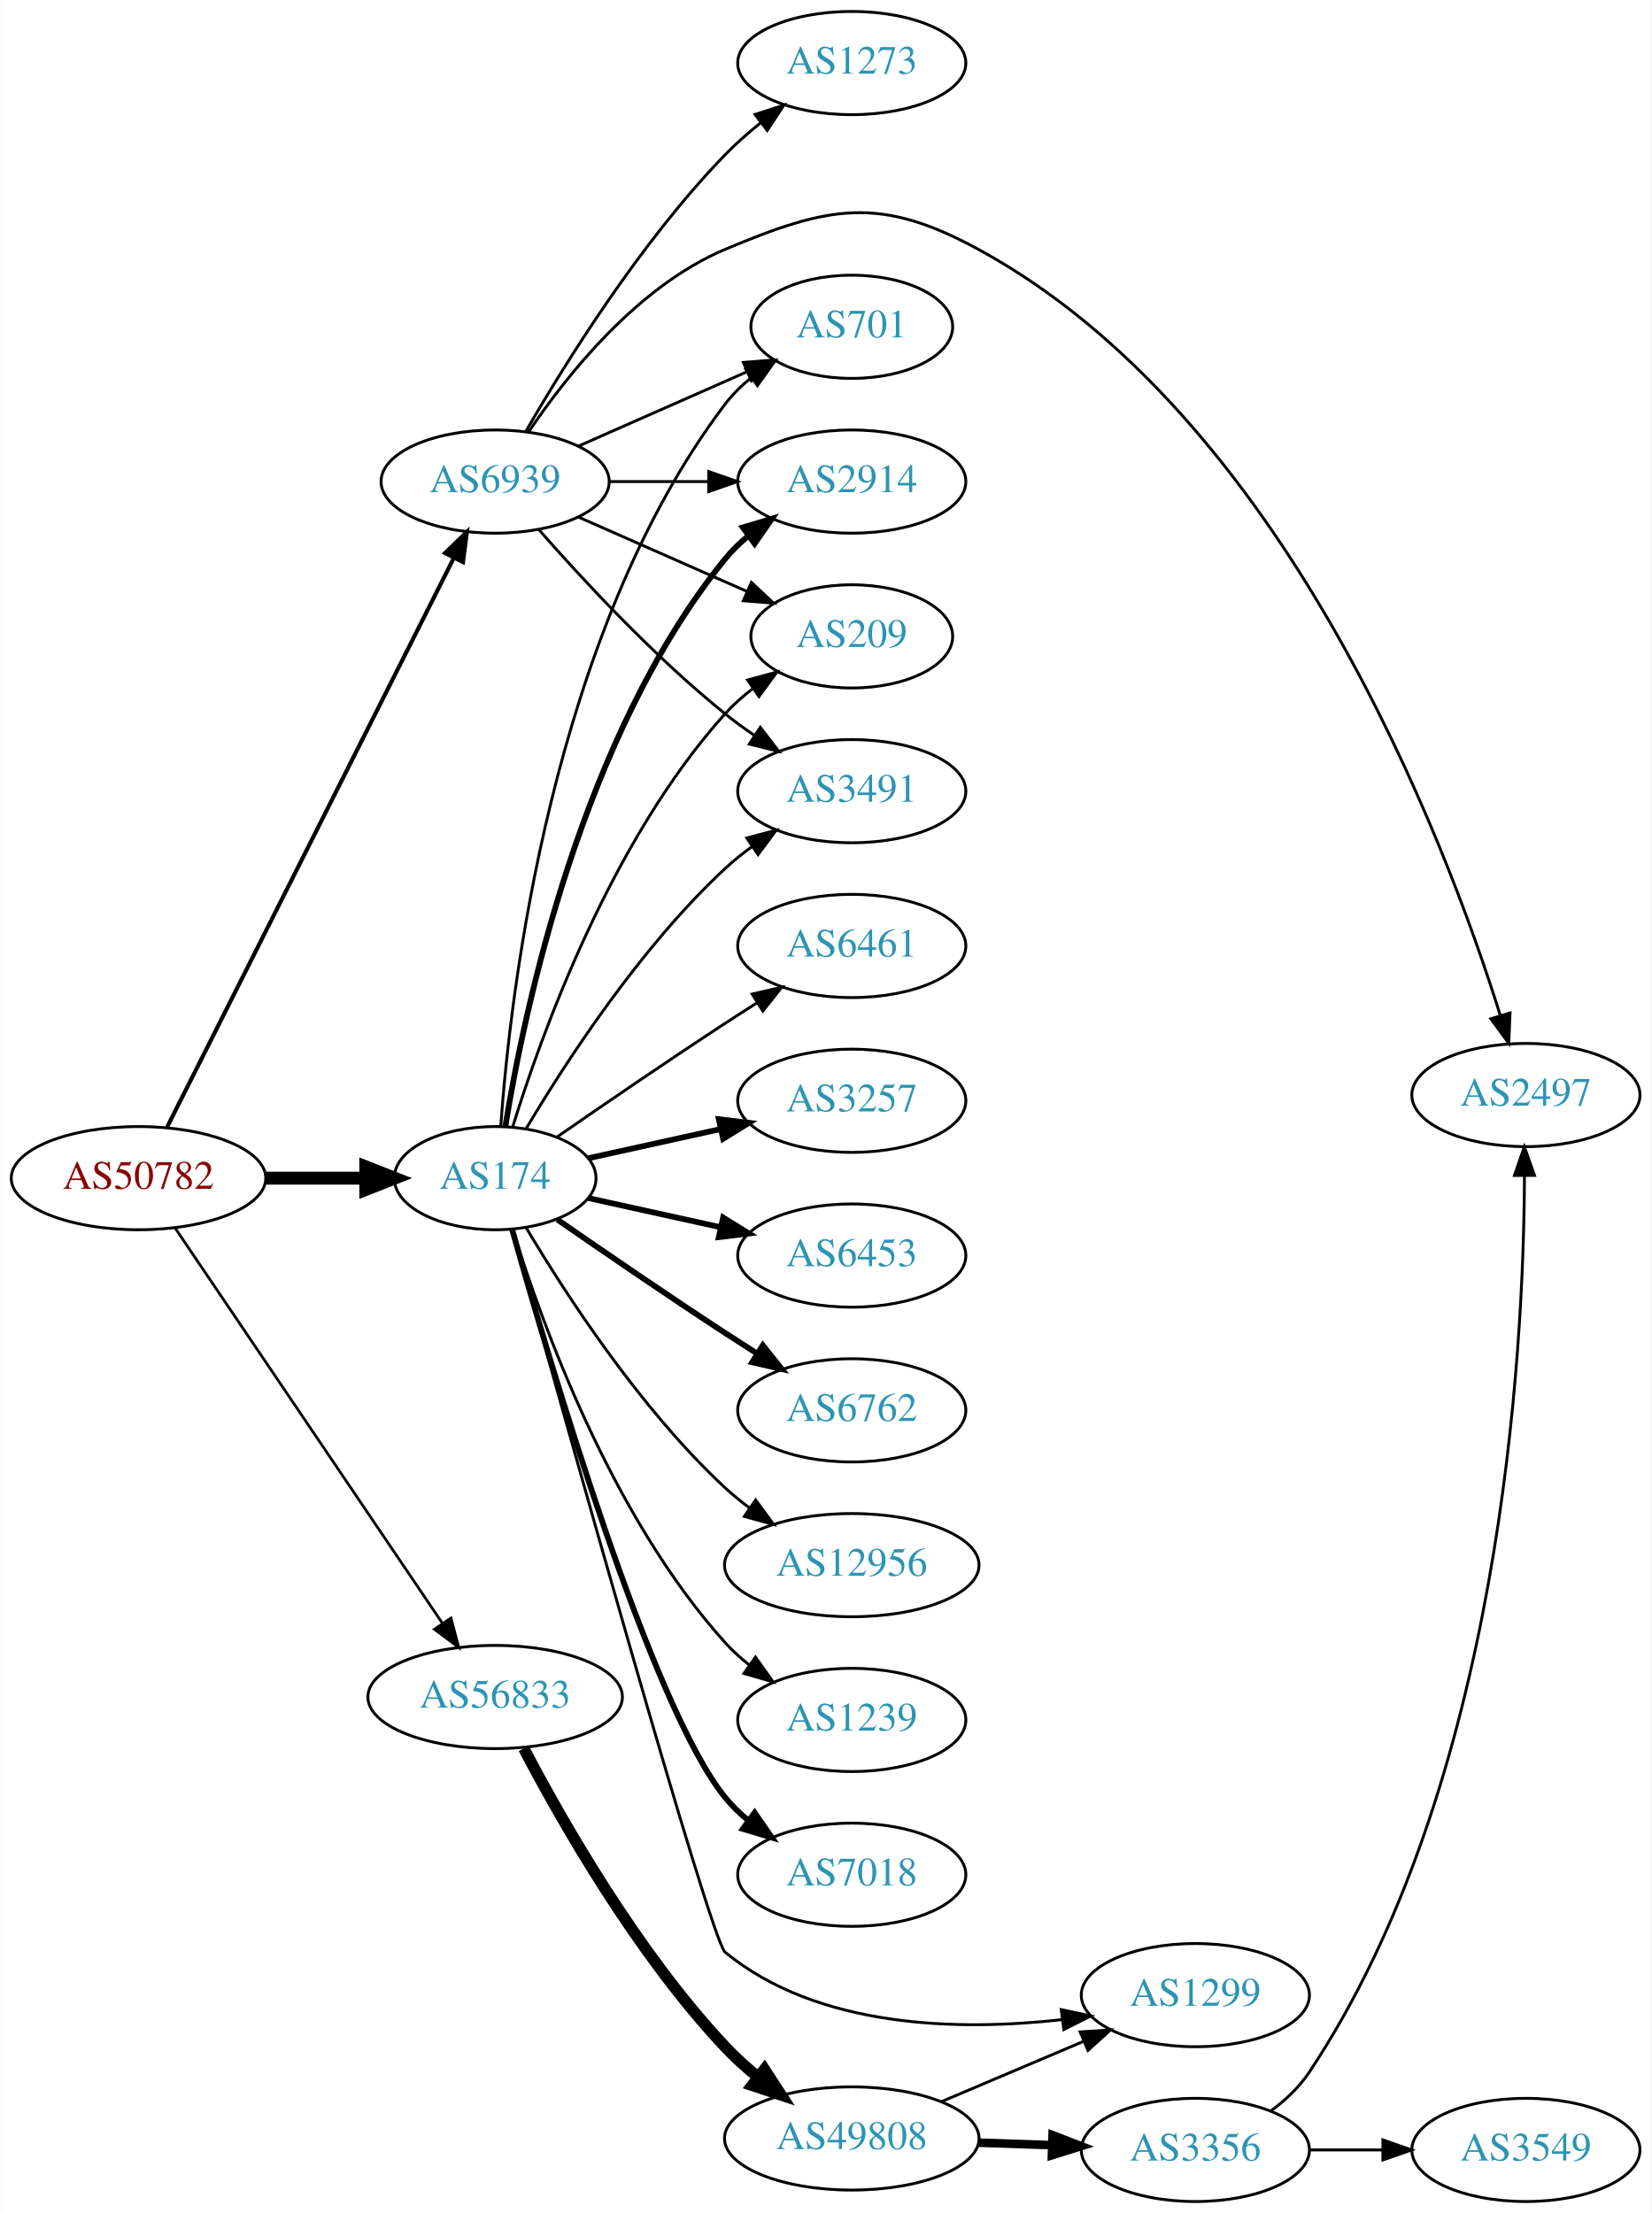
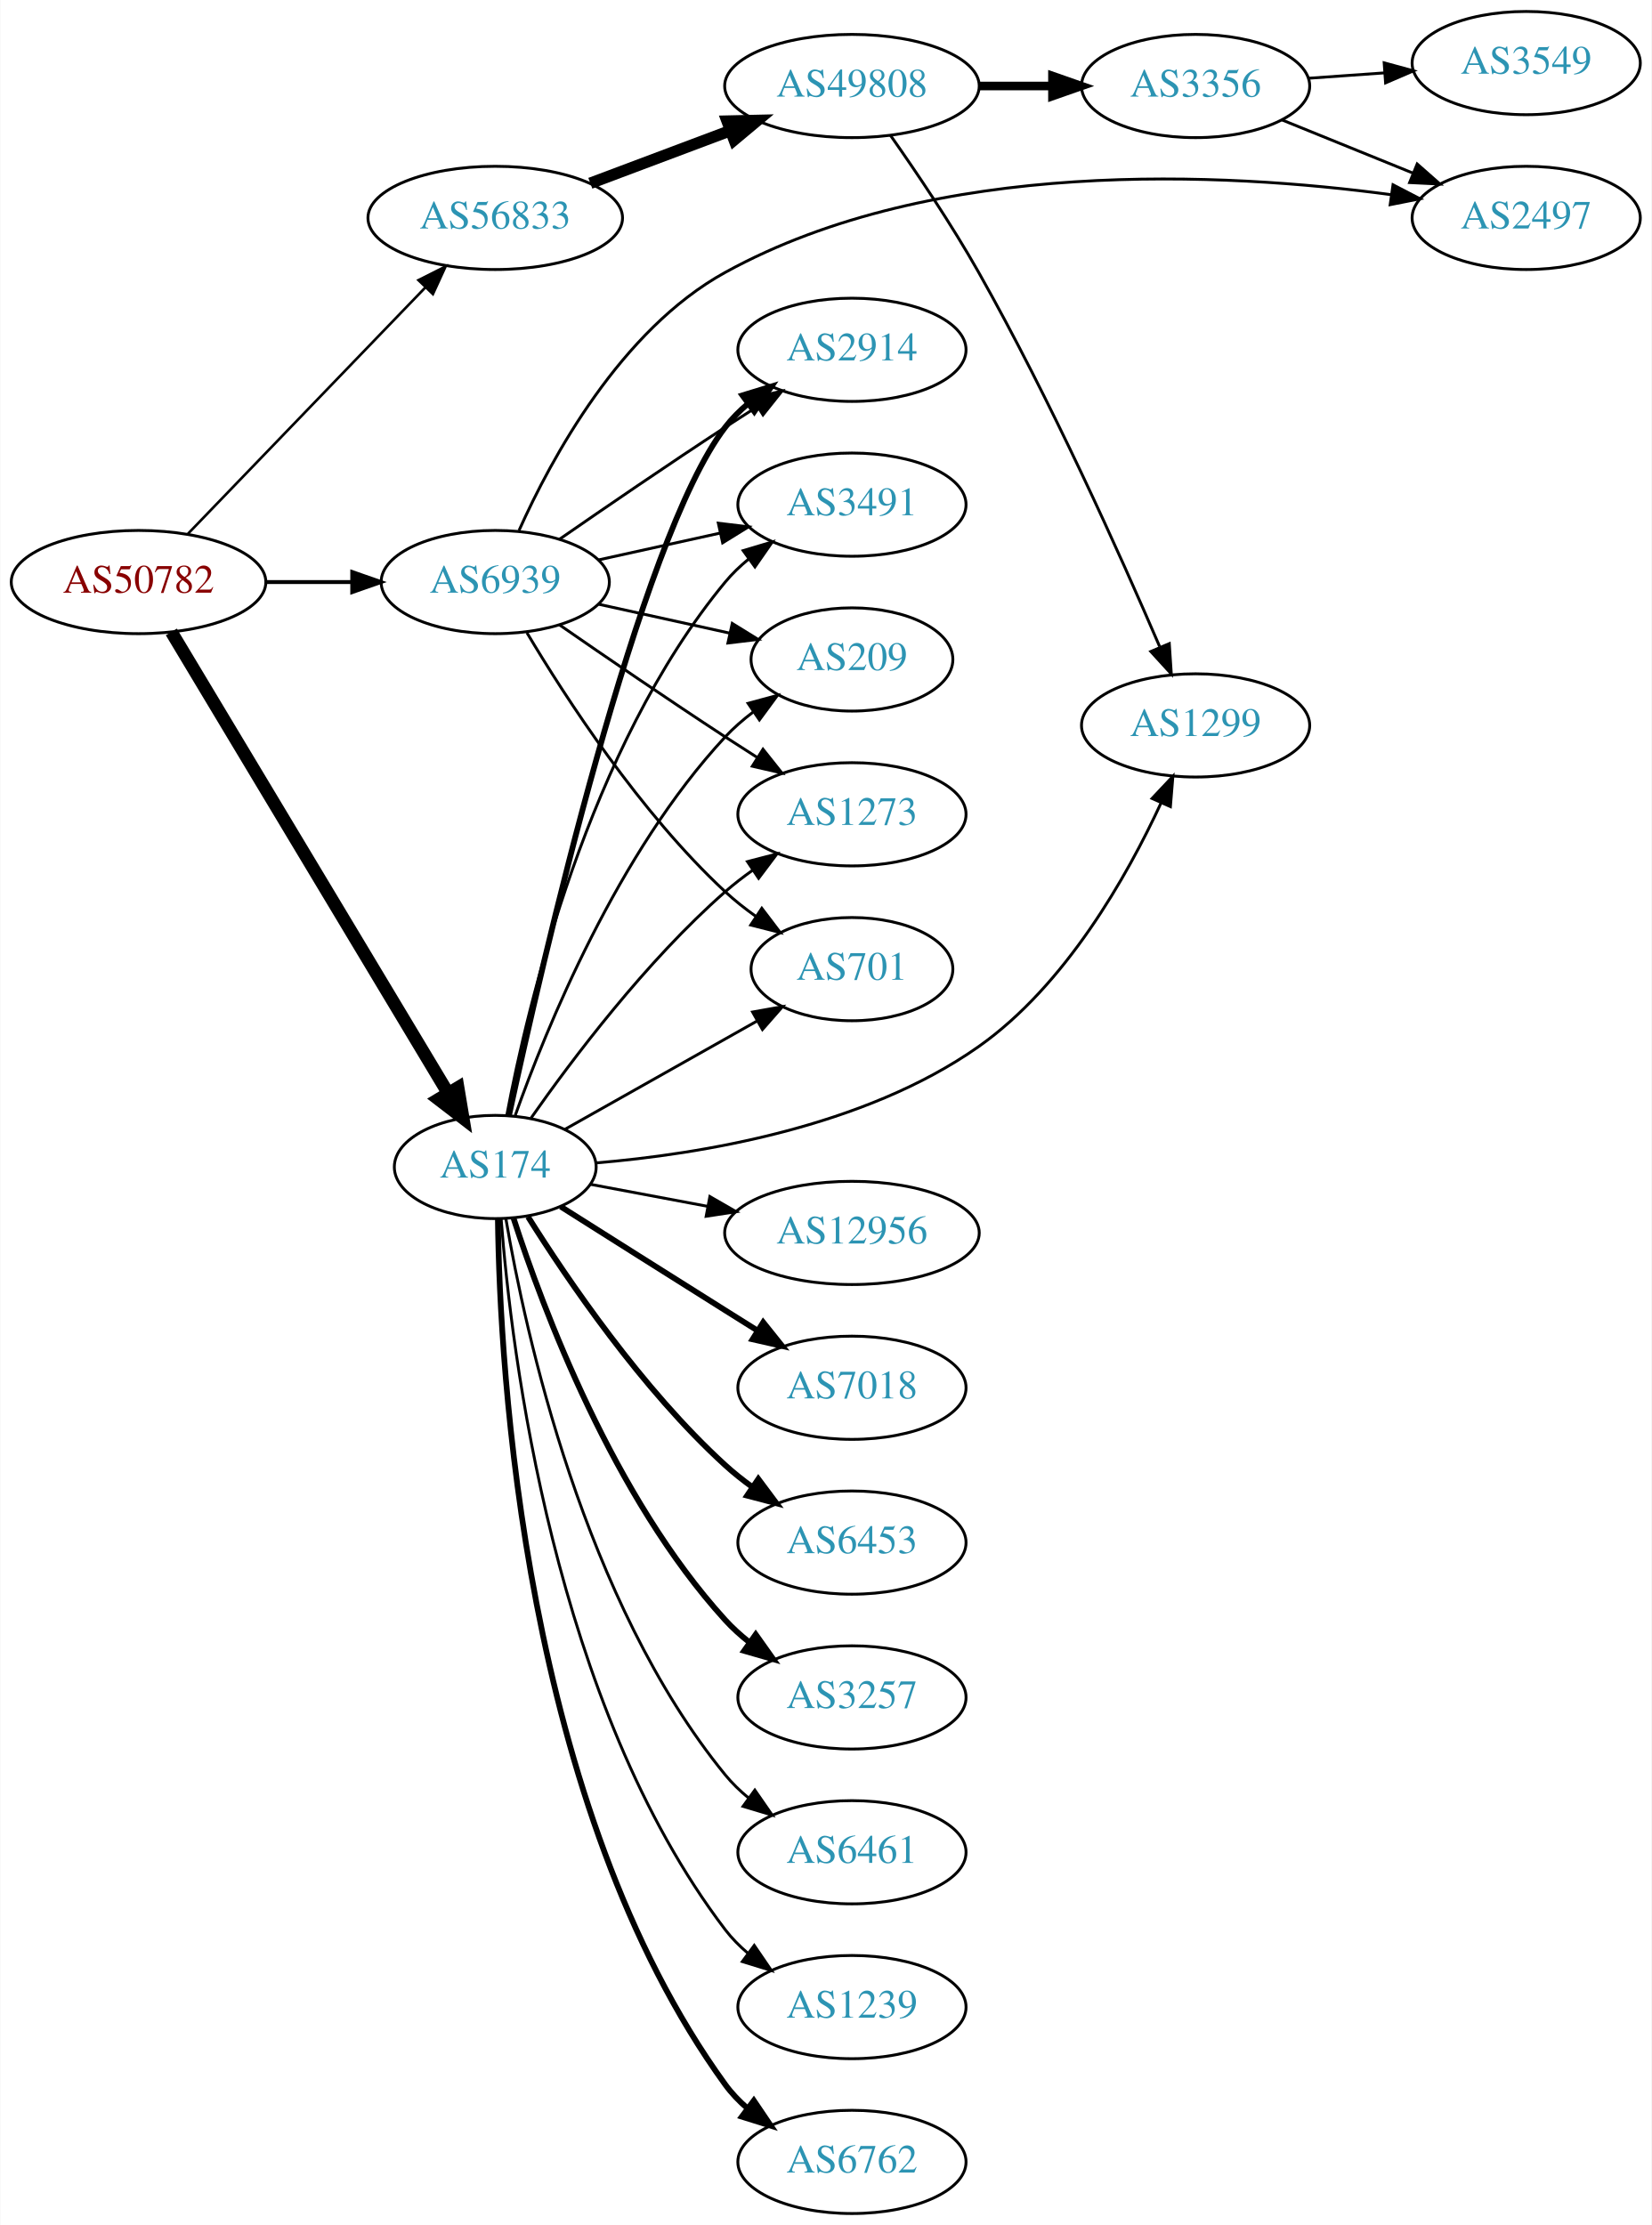
- <svg xmlns="http://www.w3.org/2000/svg" xmlns:xlink="http://www.w3.org/1999/xlink" width="576pt" height="772pt" viewBox="0.00 0.00 575.76 772.00">
-   <g id="graph0" class="graph" transform="scale(1 1) rotate(0) translate(4 768)">
-     <polygon fill="white" stroke="none" points="-4,4 -4,-768 571.762,-768 571.762,4 -4,4" />
+ <svg xmlns="http://www.w3.org/2000/svg" xmlns:xlink="http://www.w3.org/1999/xlink" width="576pt" height="776pt" viewBox="0.00 0.00 575.76 776.00">
+   <g id="graph0" class="graph" transform="scale(1 1) rotate(0) translate(4 772)">
+     <polygon fill="white" stroke="none" points="-4,4 -4,-772 571.762,-772 571.762,4 -4,4" />
    <g id="node1" class="node">
      <g id="a_node1">
        <a xlink:href="/asn/50782" xlink:title="AS50782 ~ COSYS DATA GmbH [AT]">
-           <ellipse fill="#ffffff" stroke="black" cx="44.196" cy="-357" rx="44.393" ry="18" />
-           <text text-anchor="middle" x="44.196" y="-353.3" font-family="Times,serif" font-size="14.00" fill="#880000">AS50782</text>
+           <ellipse fill="#ffffff" stroke="black" cx="44.196" cy="-569" rx="44.393" ry="18" />
+           <text text-anchor="middle" x="44.196" y="-565.3" font-family="Times,serif" font-size="14.00" fill="#880000">AS50782</text>
        </a>
      </g>
    </g>
    <g id="node2" class="node">
      <g id="a_node2">
        <a xlink:href="/asn/174" xlink:title="AS174 ~ Cogent Communications [US]">
-           <ellipse fill="#ffffff" stroke="black" cx="168.588" cy="-357" rx="35.194" ry="18" />
-           <text text-anchor="middle" x="168.588" y="-353.3" font-family="Times,serif" font-size="14.00" fill="#2c94b3">AS174</text>
+           <ellipse fill="#ffffff" stroke="black" cx="168.588" cy="-365" rx="35.194" ry="18" />
+           <text text-anchor="middle" x="168.588" y="-361.3" font-family="Times,serif" font-size="14.00" fill="#2c94b3">AS174</text>
        </a>
      </g>
    </g>
    <g id="edge1" class="edge">
-       <path fill="none" stroke="black" stroke-width="4.5" d="M88.692,-357C99.949,-357 112.081,-357 123.375,-357" />
-       <polygon fill="black" stroke="black" stroke-width="4.5" points="123.462,-360.938 133.462,-357 123.462,-353.063 123.462,-360.938" />
+       <path fill="none" stroke="black" stroke-width="4.5" d="M55.631,-551.607C77.228,-515.611 126.915,-432.793 152.201,-390.647" />
+       <polygon fill="black" stroke="black" stroke-width="4.5" points="155.584,-392.662 157.352,-382.061 148.831,-388.61 155.584,-392.662" />
    </g>
    <g id="node3" class="node">
      <g id="a_node3">
        <a xlink:href="/asn/56833" xlink:title="AS56833 ~ mieX.at [AT]">
-           <ellipse fill="#ffffff" stroke="black" cx="168.588" cy="-176" rx="44.393" ry="18" />
-           <text text-anchor="middle" x="168.588" y="-172.3" font-family="Times,serif" font-size="14.00" fill="#2c94b3">AS56833</text>
+           <ellipse fill="#ffffff" stroke="black" cx="168.588" cy="-696" rx="44.393" ry="18" />
+           <text text-anchor="middle" x="168.588" y="-692.3" font-family="Times,serif" font-size="14.00" fill="#2c94b3">AS56833</text>
        </a>
      </g>
    </g>
    <g id="edge2" class="edge">
-       <path fill="none" stroke="black" stroke-width="0.947" d="M56.932,-339.645C78.589,-307.616 124.934,-239.079 150.233,-201.666" />
-       <polygon fill="black" stroke="black" stroke-width="0.947" points="153.186,-203.547 155.888,-193.302 147.387,-199.626 153.186,-203.547" />
+       <path fill="none" stroke="black" stroke-width="0.9" d="M61.449,-585.865C82.663,-607.878 119.938,-646.556 144.192,-671.722" />
+       <polygon fill="black" stroke="black" stroke-width="0.9" points="141.809,-674.294 151.268,-679.066 146.849,-669.436 141.809,-674.294" />
    </g>
    <g id="node4" class="node">
      <g id="a_node4">
        <a xlink:href="/asn/6939" xlink:title="AS6939 ~ Hurricane Electric LLC [US]">
-           <ellipse fill="#ffffff" stroke="black" cx="168.588" cy="-600" rx="39.794" ry="18" />
-           <text text-anchor="middle" x="168.588" y="-596.3" font-family="Times,serif" font-size="14.00" fill="#2c94b3">AS6939</text>
+           <ellipse fill="#ffffff" stroke="black" cx="168.588" cy="-569" rx="39.794" ry="18" />
+           <text text-anchor="middle" x="168.588" y="-565.3" font-family="Times,serif" font-size="14.00" fill="#2c94b3">AS6939</text>
        </a>
      </g>
    </g>
    <g id="edge3" class="edge">
-       <path fill="none" stroke="black" stroke-width="1.421" d="M54.196,-374.868C75.467,-417.101 128.942,-523.272 154.104,-573.227" />
-       <polygon fill="black" stroke="black" stroke-width="1.421" points="151.116,-575.076 158.74,-582.433 157.368,-571.928 151.116,-575.076" />
+       <path fill="none" stroke="black" stroke-width="1.35" d="M88.692,-569C98.381,-569 108.717,-569 118.61,-569" />
+       <polygon fill="black" stroke="black" stroke-width="1.35" points="118.713,-572.5 128.713,-569 118.713,-565.5 118.713,-572.5" />
    </g>
    <g id="node5" class="node">
      <g id="a_node5">
-         <a xlink:href="/asn/1239" xlink:title="AS1239 ~ Sprint [US]">
-           <ellipse fill="#ffffff" stroke="black" cx="292.98" cy="-168" rx="39.794" ry="18" />
-           <text text-anchor="middle" x="292.98" y="-164.3" font-family="Times,serif" font-size="14.00" fill="#2c94b3">AS1239</text>
+         <a xlink:href="/asn/1273" xlink:title="AS1273 ~ Vodafone Group PLC [EU]">
+           <ellipse fill="#ffffff" stroke="black" cx="292.98" cy="-488" rx="39.794" ry="18" />
+           <text text-anchor="middle" x="292.98" y="-484.3" font-family="Times,serif" font-size="14.00" fill="#2c94b3">AS1273</text>
        </a>
      </g>
    </g>
    <g id="edge4" class="edge">
-       <path fill="none" stroke="black" d="M174.726,-339.06C184.629,-307.021 208.966,-239.188 248.784,-195 251.3,-192.208 254.172,-189.599 257.211,-187.188" />
-       <polygon fill="black" stroke="black" points="259.394,-189.93 265.519,-181.285 255.34,-184.224 259.394,-189.93" />
+       <path fill="none" stroke="black" d="M181.046,-382.025C195.305,-402.397 221.166,-436.785 248.784,-461 251.766,-463.615 255.029,-466.142 258.383,-468.532" />
+       <polygon fill="black" stroke="black" points="256.54,-471.51 266.798,-474.162 260.433,-465.692 256.54,-471.51" />
    </g>
    <g id="node6" class="node">
      <g id="a_node6">
-         <a xlink:href="/asn/7018" xlink:title="AS7018 ~ AT&amp;T Services, Inc. [US]">
-           <ellipse fill="#ffffff" stroke="black" cx="292.98" cy="-114" rx="39.794" ry="18" />
-           <text text-anchor="middle" x="292.98" y="-110.3" font-family="Times,serif" font-size="14.00" fill="#2c94b3">AS7018</text>
+         <a xlink:href="/asn/12956" xlink:title="AS12956 ~ TELXIUS [ES]">
+           <ellipse fill="#ffffff" stroke="black" cx="292.98" cy="-342" rx="44.393" ry="18" />
+           <text text-anchor="middle" x="292.98" y="-338.3" font-family="Times,serif" font-size="14.00" fill="#2c94b3">AS12956</text>
        </a>
      </g>
    </g>
    <g id="edge5" class="edge">
-       <path fill="none" stroke="black" stroke-width="2" d="M174.504,-339.155C187.376,-293.342 222.859,-172.942 248.784,-141 251.153,-138.082 253.926,-135.388 256.903,-132.925" />
-       <polygon fill="black" stroke="black" stroke-width="2" points="259.094,-135.659 265.125,-126.948 254.978,-129.997 259.094,-135.659" />
+       <path fill="none" stroke="black" d="M201.745,-358.957C214.284,-356.601 228.939,-353.847 242.749,-351.252" />
+       <polygon fill="black" stroke="black" points="243.431,-354.685 252.613,-349.398 242.138,-347.805 243.431,-354.685" />
    </g>
    <g id="node7" class="node">
      <g id="a_node7">
-         <a xlink:href="/asn/3491" xlink:title="AS3491 ~ PCCW Global, Inc. [US]">
-           <ellipse fill="#ffffff" stroke="black" cx="292.98" cy="-492" rx="39.794" ry="18" />
-           <text text-anchor="middle" x="292.98" y="-488.3" font-family="Times,serif" font-size="14.00" fill="#2c94b3">AS3491</text>
+         <a xlink:href="/asn/7018" xlink:title="AS7018 ~ AT&amp;T Services, Inc. [US]">
+           <ellipse fill="#ffffff" stroke="black" cx="292.98" cy="-288" rx="39.794" ry="18" />
+           <text text-anchor="middle" x="292.98" y="-284.3" font-family="Times,serif" font-size="14.00" fill="#2c94b3">AS7018</text>
        </a>
      </g>
    </g>
    <g id="edge6" class="edge">
-       <path fill="none" stroke="black" d="M179.401,-374.279C192.907,-397.011 218.967,-437.314 248.784,-465 251.691,-467.699 254.904,-470.28 258.228,-472.703" />
-       <polygon fill="black" stroke="black" points="256.363,-475.667 266.606,-478.375 260.287,-469.87 256.363,-475.667" />
+       <path fill="none" stroke="black" stroke-width="2" d="M191.421,-351.179C207.317,-341.125 229.37,-327.196 248.784,-315 252.407,-312.724 256.203,-310.344 259.977,-307.981" />
+       <polygon fill="black" stroke="black" stroke-width="2" points="262.032,-310.824 268.654,-302.554 258.32,-304.89 262.032,-310.824" />
    </g>
    <g id="node8" class="node">
      <g id="a_node8">
-         <a xlink:href="/asn/6461" xlink:title="AS6461 ~ ZAYO-6461 [US]">
-           <ellipse fill="#ffffff" stroke="black" cx="292.98" cy="-438" rx="39.794" ry="18" />
-           <text text-anchor="middle" x="292.98" y="-434.3" font-family="Times,serif" font-size="14.00" fill="#2c94b3">AS6461</text>
+         <a xlink:href="/asn/701" xlink:title="AS701 ~ UUNET [US]">
+           <ellipse fill="#ffffff" stroke="black" cx="292.98" cy="-434" rx="35.194" ry="18" />
+           <text text-anchor="middle" x="292.98" y="-430.3" font-family="Times,serif" font-size="14.00" fill="#2c94b3">AS701</text>
        </a>
      </g>
    </g>
    <g id="edge7" class="edge">
-       <path fill="none" stroke="black" d="M190.279,-371.44C206.17,-382.449 228.721,-397.897 248.784,-411 252.366,-413.339 256.137,-415.759 259.897,-418.144" />
-       <polygon fill="black" stroke="black" points="258.23,-421.231 268.558,-423.596 261.959,-415.307 258.23,-421.231" />
+       <path fill="none" stroke="black" d="M192.897,-378.141C211.868,-388.836 238.848,-404.046 259.865,-415.894" />
+       <polygon fill="black" stroke="black" points="258.328,-419.046 268.758,-420.908 261.766,-412.948 258.328,-419.046" />
    </g>
    <g id="node9" class="node">
      <g id="a_node9">
-         <a xlink:href="/asn/3257" xlink:title="AS3257 ~ GTT [DE]">
-           <ellipse fill="#ffffff" stroke="black" cx="292.98" cy="-384" rx="39.794" ry="18" />
-           <text text-anchor="middle" x="292.98" y="-380.3" font-family="Times,serif" font-size="14.00" fill="#2c94b3">AS3257</text>
+         <a xlink:href="/asn/2914" xlink:title="AS2914 ~ NTT America, Inc. [US]">
+           <ellipse fill="#ffffff" stroke="black" cx="292.98" cy="-650" rx="39.794" ry="18" />
+           <text text-anchor="middle" x="292.98" y="-646.3" font-family="Times,serif" font-size="14.00" fill="#2c94b3">AS2914</text>
        </a>
      </g>
    </g>
    <g id="edge8" class="edge">
-       <path fill="none" stroke="black" stroke-width="2" d="M201.107,-363.953C215.168,-367.055 231.986,-370.765 247.31,-374.146" />
-       <polygon fill="black" stroke="black" stroke-width="2" points="246.601,-377.573 257.12,-376.31 248.109,-370.738 246.601,-377.573" />
+       <path fill="none" stroke="black" stroke-width="2" d="M173.357,-382.847C184.56,-434.659 218.744,-583.891 248.784,-623 251.074,-625.981 253.794,-628.716 256.738,-631.205" />
+       <polygon fill="black" stroke="black" stroke-width="2" points="254.785,-634.113 264.914,-637.218 258.932,-628.474 254.785,-634.113" />
    </g>
    <g id="node10" class="node">
      <g id="a_node10">
        <a xlink:href="/asn/6453" xlink:title="AS6453 ~ TATA COMMUNICATIONS (AMERICA) INC [US]">
-           <ellipse fill="#ffffff" stroke="black" cx="292.98" cy="-330" rx="39.794" ry="18" />
-           <text text-anchor="middle" x="292.98" y="-326.3" font-family="Times,serif" font-size="14.00" fill="#2c94b3">AS6453</text>
+           <ellipse fill="#ffffff" stroke="black" cx="292.98" cy="-234" rx="39.794" ry="18" />
+           <text text-anchor="middle" x="292.98" y="-230.3" font-family="Times,serif" font-size="14.00" fill="#2c94b3">AS6453</text>
        </a>
      </g>
    </g>
    <g id="edge9" class="edge">
-       <path fill="none" stroke="black" stroke-width="2" d="M201.107,-350.047C215.168,-346.945 231.986,-343.235 247.31,-339.854" />
-       <polygon fill="black" stroke="black" stroke-width="2" points="248.109,-343.262 257.12,-337.69 246.601,-336.427 248.109,-343.262" />
+       <path fill="none" stroke="black" stroke-width="2" d="M180.016,-347.634C193.805,-325.648 219.772,-287.454 248.784,-261 251.715,-258.328 254.944,-255.763 258.278,-253.351" />
+       <polygon fill="black" stroke="black" stroke-width="2" points="260.334,-256.186 266.668,-247.692 256.42,-250.382 260.334,-256.186" />
    </g>
    <g id="node11" class="node">
      <g id="a_node11">
-         <a xlink:href="/asn/701" xlink:title="AS701 ~ UUNET [US]">
-           <ellipse fill="#ffffff" stroke="black" cx="292.98" cy="-654" rx="35.194" ry="18" />
-           <text text-anchor="middle" x="292.98" y="-650.3" font-family="Times,serif" font-size="14.00" fill="#2c94b3">AS701</text>
+         <a xlink:href="/asn/3257" xlink:title="AS3257 ~ GTT [DE]">
+           <ellipse fill="#ffffff" stroke="black" cx="292.98" cy="-180" rx="39.794" ry="18" />
+           <text text-anchor="middle" x="292.98" y="-176.3" font-family="Times,serif" font-size="14.00" fill="#2c94b3">AS3257</text>
        </a>
      </g>
    </g>
    <g id="edge10" class="edge">
-       <path fill="none" stroke="black" d="M170.537,-375.036C173.823,-421.457 188.133,-547.007 248.784,-627 251.369,-630.409 254.519,-633.494 257.929,-636.255" />
-       <polygon fill="black" stroke="black" points="256.027,-639.196 266.213,-642.112 260.068,-633.481 256.027,-639.196" />
+       <path fill="none" stroke="black" stroke-width="2" d="M175.002,-347.01C185.186,-315.568 209.75,-249.888 248.784,-207 251.314,-204.22 254.195,-201.619 257.24,-199.215" />
+       <polygon fill="black" stroke="black" stroke-width="2" points="259.422,-201.958 265.556,-193.319 255.374,-196.247 259.422,-201.958" />
    </g>
    <g id="node12" class="node">
      <g id="a_node12">
-         <a xlink:href="/asn/6762" xlink:title="AS6762 ~ TELECOM ITALIA SPARKLE S.p.A. [IT]">
-           <ellipse fill="#ffffff" stroke="black" cx="292.98" cy="-276" rx="39.794" ry="18" />
-           <text text-anchor="middle" x="292.98" y="-272.3" font-family="Times,serif" font-size="14.00" fill="#2c94b3">AS6762</text>
+         <a xlink:href="/asn/6461" xlink:title="AS6461 ~ Zayo Bandwidth [US]">
+           <ellipse fill="#ffffff" stroke="black" cx="292.98" cy="-126" rx="39.794" ry="18" />
+           <text text-anchor="middle" x="292.98" y="-122.3" font-family="Times,serif" font-size="14.00" fill="#2c94b3">AS6461</text>
        </a>
      </g>
    </g>
    <g id="edge11" class="edge">
-       <path fill="none" stroke="black" stroke-width="2" d="M190.279,-342.56C206.17,-331.551 228.721,-316.103 248.784,-303 252.366,-300.661 256.137,-298.241 259.897,-295.856" />
-       <polygon fill="black" stroke="black" stroke-width="2" points="261.959,-298.693 268.558,-290.404 258.23,-292.769 261.959,-298.693" />
+       <path fill="none" stroke="black" d="M172.313,-346.861C179.008,-307.596 199.452,-213.405 248.784,-153 251.162,-150.089 253.94,-147.4 256.921,-144.94" />
+       <polygon fill="black" stroke="black" points="259.112,-147.675 265.149,-138.968 255,-142.01 259.112,-147.675" />
    </g>
    <g id="node13" class="node">
      <g id="a_node13">
-         <a xlink:href="/asn/12956" xlink:title="AS12956 ~ TELXIUS [ES]">
-           <ellipse fill="#ffffff" stroke="black" cx="292.98" cy="-222" rx="44.393" ry="18" />
-           <text text-anchor="middle" x="292.98" y="-218.3" font-family="Times,serif" font-size="14.00" fill="#2c94b3">AS12956</text>
+         <a xlink:href="/asn/1239" xlink:title="AS1239 ~ Sprint [US]">
+           <ellipse fill="#ffffff" stroke="black" cx="292.98" cy="-72" rx="39.794" ry="18" />
+           <text text-anchor="middle" x="292.98" y="-68.3" font-family="Times,serif" font-size="14.00" fill="#2c94b3">AS1239</text>
        </a>
      </g>
    </g>
    <g id="edge12" class="edge">
-       <path fill="none" stroke="black" d="M179.401,-339.721C192.907,-316.989 218.967,-276.686 248.784,-249 251.391,-246.58 254.244,-244.254 257.203,-242.052" />
-       <polygon fill="black" stroke="black" points="259.451,-244.754 265.703,-236.2 255.481,-238.988 259.451,-244.754" />
+       <path fill="none" stroke="black" d="M170.641,-346.892C174.158,-300.885 188.946,-177.589 248.784,-99 251.061,-96.01 253.773,-93.268 256.712,-90.775" />
+       <polygon fill="black" stroke="black" points="258.906,-93.506 264.88,-84.756 254.754,-87.87 258.906,-93.506" />
    </g>
    <g id="node14" class="node">
      <g id="a_node14">
-         <a xlink:href="/asn/2914" xlink:title="AS2914 ~ NTT America, Inc. [US]">
-           <ellipse fill="#ffffff" stroke="black" cx="292.98" cy="-600" rx="39.794" ry="18" />
-           <text text-anchor="middle" x="292.98" y="-596.3" font-family="Times,serif" font-size="14.00" fill="#2c94b3">AS2914</text>
+         <a xlink:href="/asn/3491" xlink:title="AS3491 ~ PCCW Global, Inc. [US]">
+           <ellipse fill="#ffffff" stroke="black" cx="292.98" cy="-596" rx="39.794" ry="18" />
+           <text text-anchor="middle" x="292.98" y="-592.3" font-family="Times,serif" font-size="14.00" fill="#2c94b3">AS3491</text>
        </a>
      </g>
    </g>
    <g id="edge13" class="edge">
-       <path fill="none" stroke="black" stroke-width="2" d="M172.169,-375.178C178.624,-414.997 198.695,-511.286 248.784,-573 251.153,-575.918 253.926,-578.612 256.903,-581.075" />
-       <polygon fill="black" stroke="black" stroke-width="2" points="254.978,-584.003 265.125,-587.052 259.094,-578.341 254.978,-584.003" />
+       <path fill="none" stroke="black" d="M172.611,-383.033C179.787,-421.16 200.951,-511.189 248.784,-569 251.18,-571.896 253.971,-574.574 256.96,-577.028" />
+       <polygon fill="black" stroke="black" points="255.046,-579.963 265.198,-582.992 259.15,-574.293 255.046,-579.963" />
    </g>
    <g id="node15" class="node">
      <g id="a_node15">
-         <a xlink:href="/asn/209" xlink:title="AS209 ~ CenturyLink Communications, LLC [US]">
-           <ellipse fill="#ffffff" stroke="black" cx="292.98" cy="-546" rx="35.194" ry="18" />
-           <text text-anchor="middle" x="292.98" y="-542.3" font-family="Times,serif" font-size="14.00" fill="#2c94b3">AS209</text>
+         <a xlink:href="/asn/6762" xlink:title="AS6762 ~ TELECOM ITALIA SPARKLE S.p.A. [IT]">
+           <ellipse fill="#ffffff" stroke="black" cx="292.98" cy="-18" rx="39.794" ry="18" />
+           <text text-anchor="middle" x="292.98" y="-14.3" font-family="Times,serif" font-size="14.00" fill="#2c94b3">AS6762</text>
        </a>
      </g>
    </g>
    <g id="edge14" class="edge">
-       <path fill="none" stroke="black" d="M174.726,-374.94C184.629,-406.979 208.966,-474.812 248.784,-519 251.648,-522.178 254.972,-525.119 258.48,-527.8" />
-       <polygon fill="black" stroke="black" points="256.646,-530.786 266.869,-533.569 260.613,-525.018 256.646,-530.786" />
+       <path fill="none" stroke="black" stroke-width="2" d="M169.511,-346.77C170.176,-294.571 178.399,-142.067 248.784,-45 250.991,-41.957 253.655,-39.181 256.565,-36.666" />
+       <polygon fill="black" stroke="black" stroke-width="2" points="258.76,-39.395 264.692,-30.616 254.58,-33.779 258.76,-39.395" />
    </g>
    <g id="node16" class="node">
      <g id="a_node16">
        <a xlink:href="/asn/1299" xlink:title="AS1299 ~ Telia Carrier [EU]">
-           <ellipse fill="#ffffff" stroke="black" cx="412.823" cy="-72" rx="39.794" ry="18" />
-           <text text-anchor="middle" x="412.823" y="-68.3" font-family="Times,serif" font-size="14.00" fill="#2c94b3">AS1299</text>
+           <ellipse fill="#ffffff" stroke="black" cx="412.823" cy="-519" rx="39.794" ry="18" />
+           <text text-anchor="middle" x="412.823" y="-515.3" font-family="Times,serif" font-size="14.00" fill="#2c94b3">AS1299</text>
        </a>
      </g>
    </g>
    <g id="edge15" class="edge">
-       <path fill="none" stroke="black" d="M174.526,-339.179C191.057,-279.651 243.704,-91.181 248.784,-87 281.145,-60.367 330.313,-59.437 366.193,-63.437" />
-       <polygon fill="black" stroke="black" points="366.038,-66.946 376.401,-64.746 366.928,-60.003 366.038,-66.946" />
+       <path fill="none" stroke="black" d="M203.719,-366.417C239.855,-369.443 297.099,-378.735 337.176,-407 367.486,-428.376 388.906,-466.299 400.809,-492.034" />
+       <polygon fill="black" stroke="black" points="397.641,-493.526 404.903,-501.24 404.037,-490.681 397.641,-493.526" />
    </g>
    <g id="node17" class="node">
      <g id="a_node17">
+         <a xlink:href="/asn/209" xlink:title="AS209 ~ CenturyLink Communications, LLC [US]">
+           <ellipse fill="#ffffff" stroke="black" cx="292.98" cy="-542" rx="35.194" ry="18" />
+           <text text-anchor="middle" x="292.98" y="-538.3" font-family="Times,serif" font-size="14.00" fill="#2c94b3">AS209</text>
+         </a>
+       </g>
+     </g>
+     <g id="edge16" class="edge">
+       <path fill="none" stroke="black" d="M175.575,-383.027C186.314,-413.221 211.289,-474.668 248.784,-515 251.697,-518.133 255.052,-521.047 258.577,-523.711" />
+       <polygon fill="black" stroke="black" points="256.755,-526.705 266.984,-529.463 260.707,-520.928 256.755,-526.705" />
+     </g>
+     <g id="node18" class="node">
+       <g id="a_node18">
        <a xlink:href="/asn/49808" xlink:title="AS49808 ~ POWERSPEED-AS [AT]">
-           <ellipse fill="#ffffff" stroke="black" cx="292.98" cy="-22" rx="44.393" ry="18" />
-           <text text-anchor="middle" x="292.98" y="-18.3" font-family="Times,serif" font-size="14.00" fill="#2c94b3">AS49808</text>
-         </a>
-       </g>
-     </g>
-     <g id="edge16" class="edge">
-       <path fill="none" stroke="black" stroke-width="4" d="M178.59,-158.045C191.736,-132.939 217.998,-86.75 248.784,-54 252.29,-50.27 256.276,-46.67 260.376,-43.315" />
-       <polygon fill="black" stroke="black" stroke-width="4" points="262.527,-46.077 268.304,-37.196 258.249,-40.535 262.527,-46.077" />
+           <ellipse fill="#ffffff" stroke="black" cx="292.98" cy="-742" rx="44.393" ry="18" />
+           <text text-anchor="middle" x="292.98" y="-738.3" font-family="Times,serif" font-size="14.00" fill="#2c94b3">AS49808</text>
+         </a>
+       </g>
+     </g>
+     <g id="edge17" class="edge">
+       <path fill="none" stroke="black" stroke-width="4" d="M201.745,-708.086C216.643,-713.685 234.53,-720.408 250.435,-726.386" />
+       <polygon fill="black" stroke="black" stroke-width="4" points="249.446,-729.753 260.038,-729.995 251.909,-723.2 249.446,-729.753" />
+     </g>
+     <g id="edge27" class="edge">
+       <path fill="none" stroke="black" d="M190.945,-554.099C206.796,-543.123 228.999,-527.921 248.784,-515 252.366,-512.661 256.137,-510.241 259.897,-507.856" />
+       <polygon fill="black" stroke="black" points="261.959,-510.693 268.558,-502.404 258.23,-504.769 261.959,-510.693" />
+     </g>
+     <g id="edge24" class="edge">
+       <path fill="none" stroke="black" d="M179.634,-551.329C193.205,-528.528 219.137,-488.528 248.784,-461 252.081,-457.939 255.774,-455.028 259.575,-452.328" />
+       <polygon fill="black" stroke="black" points="261.549,-455.219 267.956,-446.78 257.686,-449.381 261.549,-455.219" />
+     </g>
+     <g id="edge26" class="edge">
+       <path fill="none" stroke="black" d="M190.945,-583.901C206.796,-594.877 228.999,-610.079 248.784,-623 252.366,-625.339 256.137,-627.759 259.897,-630.144" />
+       <polygon fill="black" stroke="black" points="258.23,-633.231 268.558,-635.596 261.959,-627.307 258.23,-633.231" />
+     </g>
+     <g id="edge22" class="edge">
+       <path fill="none" stroke="black" d="M204.661,-576.737C217.848,-579.646 233.028,-582.995 246.994,-586.076" />
+       <polygon fill="black" stroke="black" points="246.383,-589.525 256.903,-588.262 247.891,-582.69 246.383,-589.525" />
    </g>
    <g id="edge25" class="edge">
-       <path fill="none" stroke="black" d="M183.74,-583.337C198.842,-566.106 223.963,-538.976 248.784,-519 252.04,-516.38 255.565,-513.808 259.149,-511.354" />
-       <polygon fill="black" stroke="black" points="261.068,-514.281 267.522,-505.879 257.237,-508.423 261.068,-514.281" />
-     </g>
-     <g id="edge26" class="edge">
-       <path fill="none" stroke="black" d="M197.667,-612.389C215.096,-620.078 237.653,-630.031 256.337,-638.274" />
-       <polygon fill="black" stroke="black" points="255.145,-641.573 265.707,-642.408 257.97,-635.169 255.145,-641.573" />
-     </g>
-     <g id="edge22" class="edge">
-       <path fill="none" stroke="black" d="M208.314,-600C219.252,-600 231.303,-600 242.769,-600" />
-       <polygon fill="black" stroke="black" points="243.087,-603.5 253.087,-600 243.087,-596.5 243.087,-603.5" />
-     </g>
-     <g id="edge24" class="edge">
-       <path fill="none" stroke="black" d="M197.667,-587.611C215.096,-579.922 237.653,-569.969 256.337,-561.726" />
-       <polygon fill="black" stroke="black" points="257.97,-564.831 265.707,-557.592 255.145,-558.427 257.97,-564.831" />
+       <path fill="none" stroke="black" d="M204.661,-561.263C218.894,-558.123 235.449,-554.471 250.293,-551.196" />
+       <polygon fill="black" stroke="black" points="251.236,-554.572 260.247,-549 249.728,-547.737 251.236,-554.572" />
    </g>
    <g id="node20" class="node">
      <g id="a_node20">
        <a xlink:href="/asn/2497" xlink:title="AS2497 ~ Internet Initiative Japan Inc. [JP]">
-           <ellipse fill="#ffffff" stroke="black" cx="528.116" cy="-386" rx="39.794" ry="18" />
-           <text text-anchor="middle" x="528.116" y="-382.3" font-family="Times,serif" font-size="14.00" fill="#2c94b3">AS2497</text>
+           <ellipse fill="#ffffff" stroke="black" cx="528.116" cy="-696" rx="39.794" ry="18" />
+           <text text-anchor="middle" x="528.116" y="-692.3" font-family="Times,serif" font-size="14.00" fill="#2c94b3">AS2497</text>
        </a>
      </g>
    </g>
    <g id="edge23" class="edge">
-       <path fill="none" stroke="black" d="M180.197,-617.24C193.448,-636.937 218.149,-668.108 248.784,-681 284.994,-696.238 302.689,-699.813 337.176,-681 444.09,-622.68 499.859,-475.52 519.159,-413.859" />
-       <polygon fill="black" stroke="black" points="522.582,-414.636 522.146,-404.05 515.885,-412.597 522.582,-414.636" />
+       <path fill="none" stroke="black" d="M176.877,-586.988C188.131,-612.127 212.322,-656.933 248.784,-677 322.037,-717.315 423.066,-711.897 481.096,-704.093" />
+       <polygon fill="black" stroke="black" points="481.663,-707.548 491.069,-702.671 480.675,-700.618 481.663,-707.548" />
+     </g>
+     <g id="edge19" class="edge">
+       <path fill="none" stroke="black" d="M306.422,-724.778C315.462,-711.921 327.718,-693.754 337.176,-677 362.209,-632.66 386.503,-578.548 400.268,-546.535" />
+       <polygon fill="black" stroke="black" points="403.649,-547.529 404.354,-536.958 397.21,-544.782 403.649,-547.529" />
+     </g>
+     <g id="node19" class="node">
+       <g id="a_node19">
+         <a xlink:href="/asn/3356" xlink:title="AS3356 ~ Level 3 Parent, LLC [US]">
+           <ellipse fill="#ffffff" stroke="black" cx="412.823" cy="-742" rx="39.794" ry="18" />
+           <text text-anchor="middle" x="412.823" y="-738.3" font-family="Times,serif" font-size="14.00" fill="#2c94b3">AS3356</text>
+         </a>
+       </g>
+     </g>
+     <g id="edge18" class="edge">
+       <path fill="none" stroke="black" stroke-width="3" d="M337.191,-742C345.504,-742 354.267,-742 362.749,-742" />
+       <polygon fill="black" stroke="black" stroke-width="3" points="362.908,-745.5 372.908,-742 362.908,-738.5 362.908,-745.5" />
+     </g>
+     <g id="edge20" class="edge">
+       <path fill="none" stroke="black" d="M442.999,-730.154C456.874,-724.52 473.652,-717.708 488.561,-711.654" />
+       <polygon fill="black" stroke="black" points="490.09,-714.811 498.039,-707.806 487.457,-708.325 490.09,-714.811" />
    </g>
    <g id="node21" class="node">
      <g id="a_node21">
-         <a xlink:href="/asn/1273" xlink:title="AS1273 ~ Vodafone Group PLC [EU]">
-           <ellipse fill="#ffffff" stroke="black" cx="292.98" cy="-746" rx="39.794" ry="18" />
-           <text text-anchor="middle" x="292.98" y="-742.3" font-family="Times,serif" font-size="14.00" fill="#2c94b3">AS1273</text>
+         <a xlink:href="/asn/3549" xlink:title="AS3549 ~ Level 3 Parent, LLC [US]">
+           <ellipse fill="#ffffff" stroke="black" cx="528.116" cy="-750" rx="39.794" ry="18" />
+           <text text-anchor="middle" x="528.116" y="-746.3" font-family="Times,serif" font-size="14.00" fill="#2c94b3">AS3549</text>
        </a>
      </g>
    </g>
    <g id="edge21" class="edge">
-       <path fill="none" stroke="black" d="M179.305,-617.521C192.895,-641.09 219.253,-683.556 248.784,-714 252.507,-717.837 256.726,-721.559 261.033,-725.026" />
-       <polygon fill="black" stroke="black" points="259.243,-728.062 269.318,-731.34 263.486,-722.495 259.243,-728.062" />
-     </g>
-     <g id="edge18" class="edge">
-       <path fill="none" stroke="black" d="M324.328,-34.876C339.35,-41.25 357.642,-49.011 373.609,-55.786" />
-       <polygon fill="black" stroke="black" points="372.627,-59.172 383.2,-59.855 375.362,-52.728 372.627,-59.172" />
-     </g>
-     <g id="node18" class="node">
-       <g id="a_node18">
-         <a xlink:href="/asn/3356" xlink:title="AS3356 ~ Level 3 Parent, LLC [US]">
-           <ellipse fill="#ffffff" stroke="black" cx="412.823" cy="-18" rx="39.794" ry="18" />
-           <text text-anchor="middle" x="412.823" y="-14.3" font-family="Times,serif" font-size="14.00" fill="#2c94b3">AS3356</text>
-         </a>
-       </g>
-     </g>
-     <g id="edge17" class="edge">
-       <path fill="none" stroke="black" stroke-width="3" d="M337.191,-20.533C345.504,-20.251 354.267,-19.954 362.749,-19.666" />
-       <polygon fill="black" stroke="black" stroke-width="3" points="363.032,-23.158 372.908,-19.321 362.795,-16.162 363.032,-23.158" />
-     </g>
-     <g id="node19" class="node">
-       <g id="a_node19">
-         <a xlink:href="/asn/3549" xlink:title="AS3549 ~ Level 3 Parent, LLC [US]">
-           <ellipse fill="#ffffff" stroke="black" cx="528.116" cy="-18" rx="39.794" ry="18" />
-           <text text-anchor="middle" x="528.116" y="-14.3" font-family="Times,serif" font-size="14.00" fill="#2c94b3">AS3549</text>
-         </a>
-       </g>
-     </g>
-     <g id="edge19" class="edge">
-       <path fill="none" stroke="black" d="M452.495,-18C460.698,-18 469.462,-18 477.994,-18" />
-       <polygon fill="black" stroke="black" points="478.233,-21.5 488.233,-18 478.233,-14.5 478.233,-21.5" />
-     </g>
-     <g id="edge20" class="edge">
-       <path fill="none" stroke="black" d="M439.154,-31.599C444.209,-35.343 449.018,-39.825 452.469,-45 519.407,-145.354 527.38,-295.806 527.615,-357.779" />
-       <polygon fill="black" stroke="black" points="524.115,-357.945 527.585,-367.956 531.115,-357.966 524.115,-357.945" />
+       <path fill="none" stroke="black" d="M452.179,-744.708C460.668,-745.308 469.772,-745.951 478.606,-746.575" />
+       <polygon fill="black" stroke="black" points="478.578,-750.081 488.8,-747.294 479.071,-743.099 478.578,-750.081" />
    </g>
  </g>
</svg>
